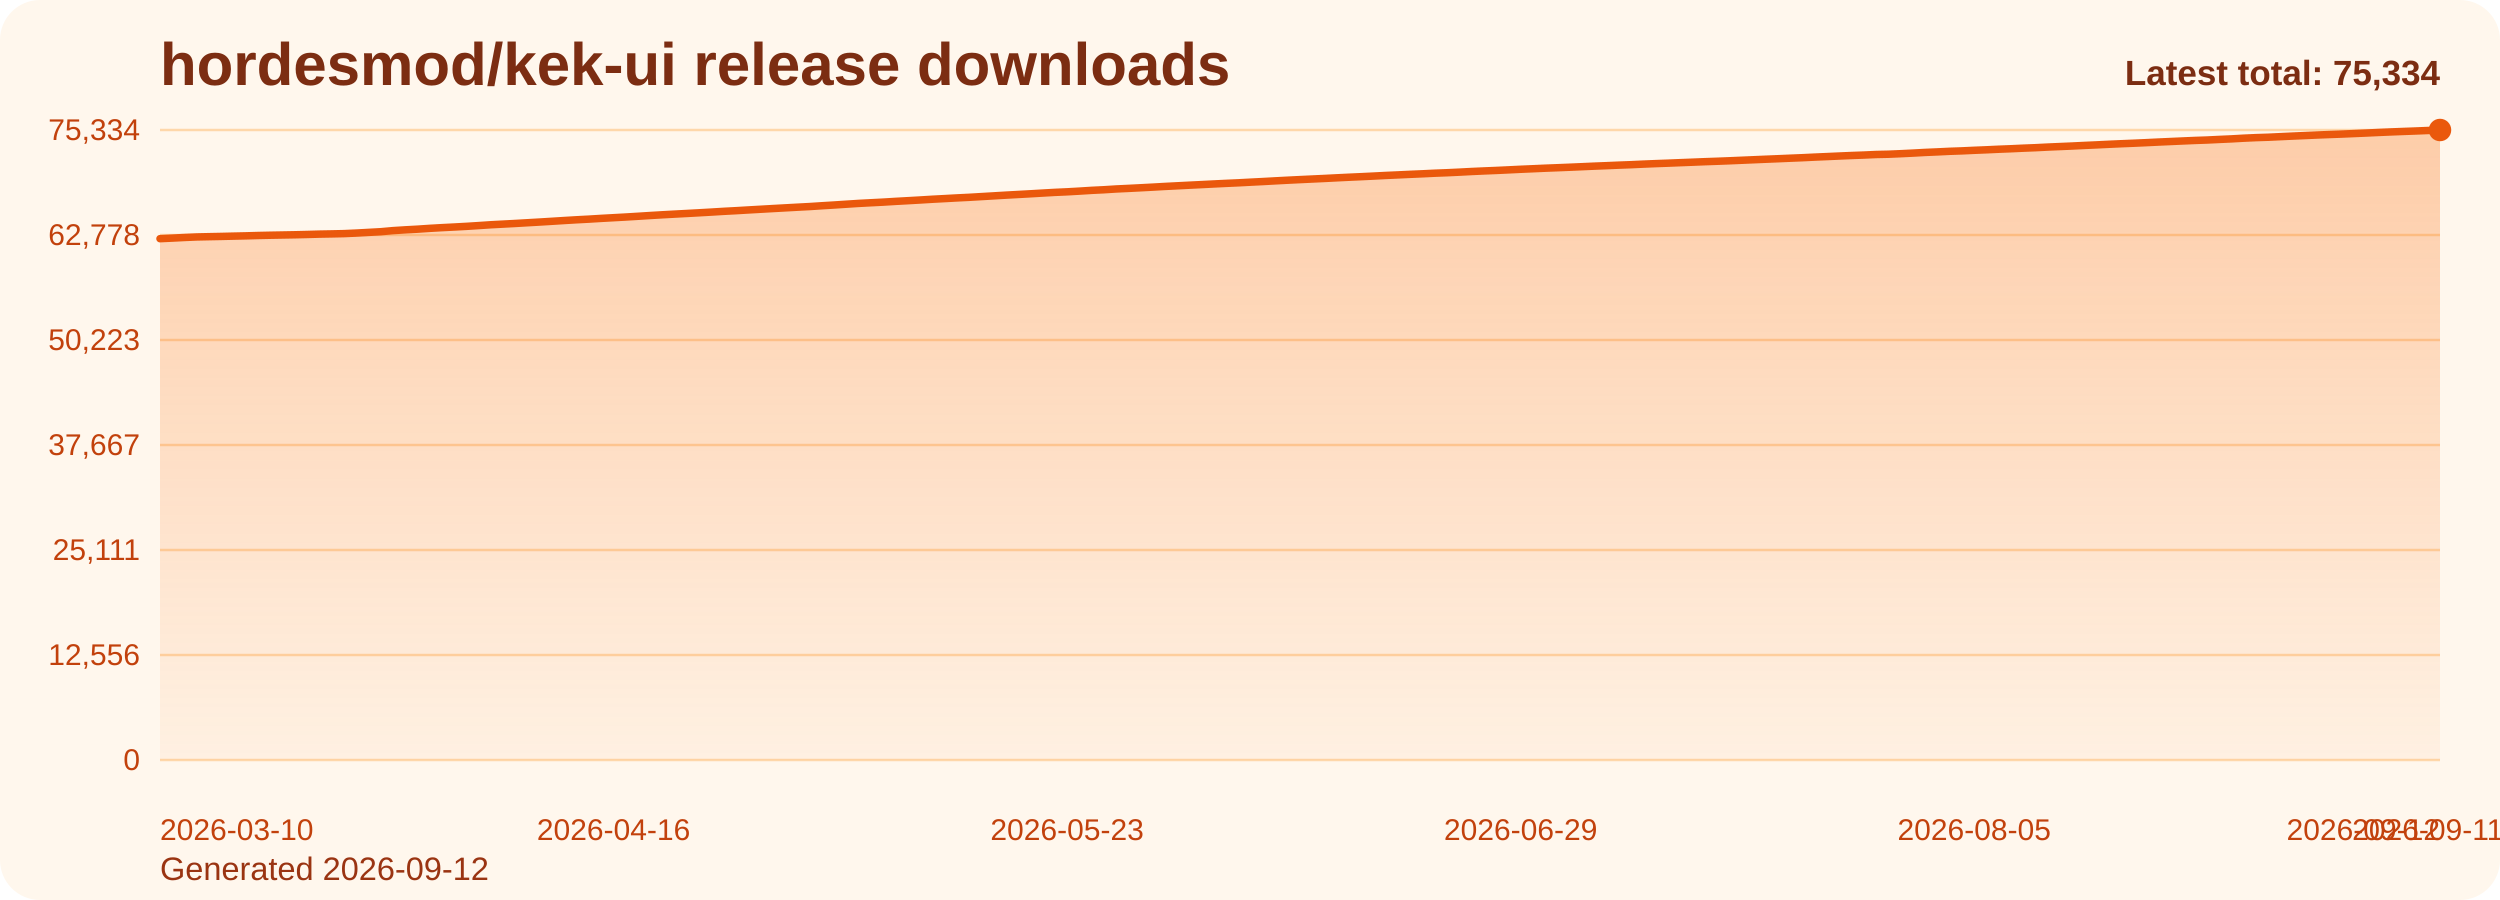
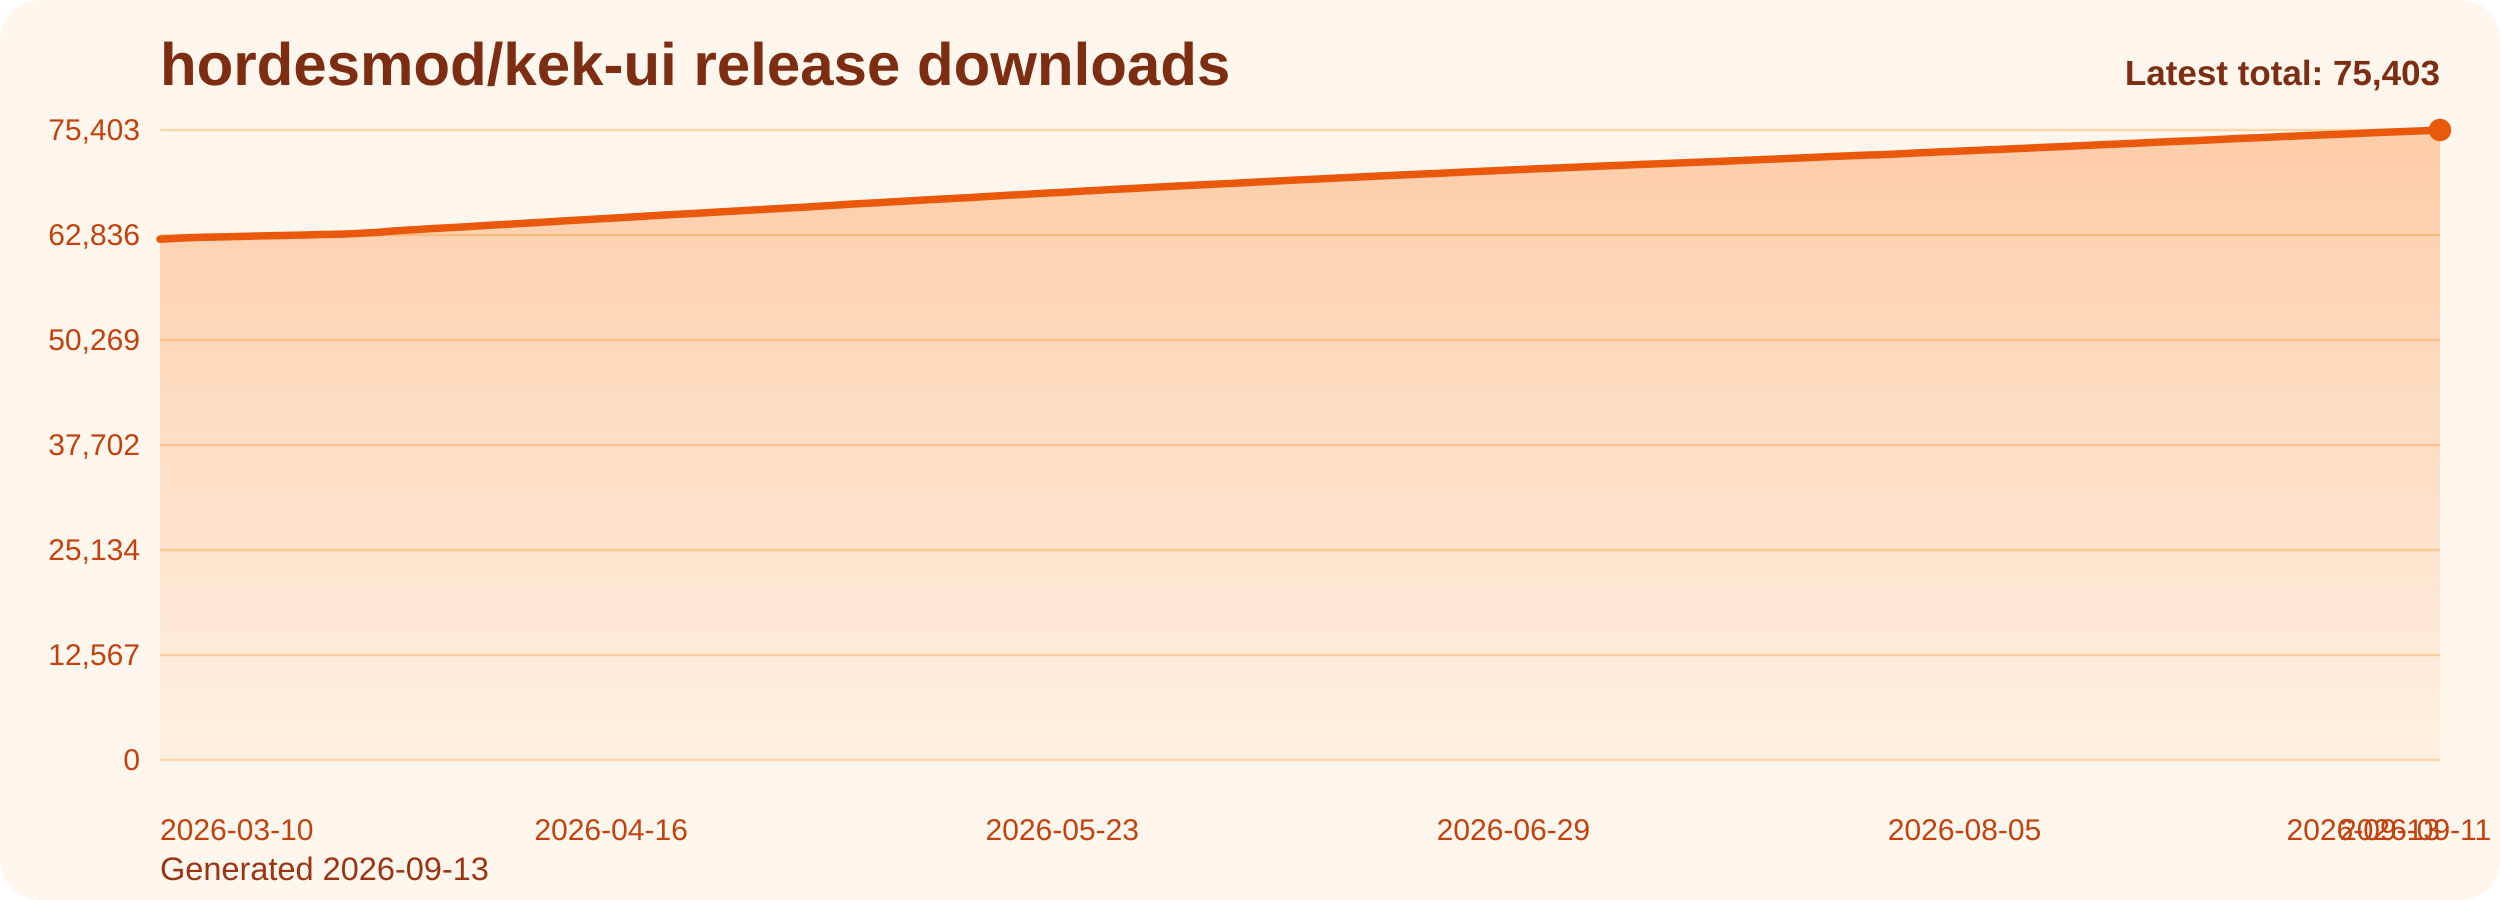
<svg xmlns="http://www.w3.org/2000/svg" viewBox="0 0 1000 360" role="img" aria-label="hordesmod/kek-ui release downloads chart">
  <defs>
    <linearGradient id="fill-total-trend-orange" x1="0" y1="0" x2="0" y2="1">
      <stop offset="0%" stop-color="#f97316" stop-opacity="0.32" />
      <stop offset="100%" stop-color="#f97316" stop-opacity="0.05" />
    </linearGradient>
    <style>
      .bg { fill: #fff7ed; }
      .title { font: 700 24px Arial, sans-serif; fill: #7c2d12; }
      .sub { font: 400 13px Arial, sans-serif; fill: #9a3412; }
      .grid { stroke: #fed7aa; stroke-width: 1; }
      .axis { font: 400 12px Arial, sans-serif; fill: #c2410c; }
      .line { fill: none; stroke: #ea580c; stroke-width: 3; stroke-linecap: round; stroke-linejoin: round; }
      .dot { fill: #ea580c; }
      .value { font: 600 11px Arial, sans-serif; fill: #9a3412; }
      .latest { font: 700 14px Arial, sans-serif; fill: #7c2d12; }
    </style>
  </defs>
  <rect class="bg" x="0" y="0" width="1000" height="360" rx="16" />
  <text class="title" x="64" y="34">hordesmod/kek-ui release downloads</text>
-   <text class="sub" x="64" y="352">Generated 2026-09-12</text>
+   <text class="sub" x="64" y="352">Generated 2026-09-13</text>
  <line x1="64" y1="52.00" x2="976" y2="52.00" class="grid" />
-   <text x="56" y="56.00" text-anchor="end" class="axis">75,334</text>
+   <text x="56" y="56.00" text-anchor="end" class="axis">75,403</text>
  <line x1="64" y1="94.00" x2="976" y2="94.00" class="grid" />
-   <text x="56" y="98.00" text-anchor="end" class="axis">62,778</text>
+   <text x="56" y="98.00" text-anchor="end" class="axis">62,836</text>
  <line x1="64" y1="136.00" x2="976" y2="136.00" class="grid" />
-   <text x="56" y="140.00" text-anchor="end" class="axis">50,223</text>
+   <text x="56" y="140.00" text-anchor="end" class="axis">50,269</text>
  <line x1="64" y1="178.00" x2="976" y2="178.00" class="grid" />
-   <text x="56" y="182.00" text-anchor="end" class="axis">37,667</text>
+   <text x="56" y="182.00" text-anchor="end" class="axis">37,702</text>
  <line x1="64" y1="220.00" x2="976" y2="220.00" class="grid" />
-   <text x="56" y="224.00" text-anchor="end" class="axis">25,111</text>
+   <text x="56" y="224.00" text-anchor="end" class="axis">25,134</text>
  <line x1="64" y1="262.00" x2="976" y2="262.00" class="grid" />
-   <text x="56" y="266.00" text-anchor="end" class="axis">12,556</text>
+   <text x="56" y="266.00" text-anchor="end" class="axis">12,567</text>
  <line x1="64" y1="304.00" x2="976" y2="304.00" class="grid" />
  <text x="56" y="308.00" text-anchor="end" class="axis">0</text>
-   <path d="M 64.00 304 L 64.00 95.47 L 68.90 95.24 L 73.81 94.99 L 78.71 94.78 L 83.61 94.67 L 88.52 94.57 L 93.42 94.45 L 98.32 94.34 L 103.23 94.20 L 108.13 94.09 L 113.03 94.00 L 117.94 93.91 L 122.84 93.79 L 127.74 93.65 L 132.65 93.56 L 137.55 93.45 L 142.45 93.23 L 147.35 92.96 L 152.26 92.69 L 157.16 92.25 L 162.06 91.94 L 166.97 91.67 L 171.87 91.34 L 176.77 91.06 L 181.68 90.81 L 186.58 90.54 L 191.48 90.23 L 196.39 89.90 L 201.29 89.64 L 206.19 89.38 L 211.10 89.09 L 216.00 88.81 L 220.90 88.51 L 225.81 88.20 L 230.71 87.91 L 235.61 87.65 L 240.52 87.35 L 245.42 87.08 L 250.32 86.81 L 255.23 86.51 L 260.13 86.20 L 265.03 85.91 L 269.94 85.64 L 274.84 85.38 L 279.74 85.11 L 284.65 84.83 L 289.55 84.53 L 294.45 84.27 L 299.35 83.98 L 304.26 83.70 L 309.16 83.42 L 314.06 83.15 L 318.97 82.88 L 323.87 82.62 L 328.77 82.30 L 333.68 82.00 L 338.58 81.68 L 343.48 81.36 L 348.39 81.10 L 353.29 80.85 L 358.19 80.55 L 363.10 80.28 L 368.00 80.00 L 372.90 79.70 L 377.81 79.44 L 382.71 79.17 L 387.61 78.93 L 392.52 78.64 L 397.42 78.35 L 402.32 78.06 L 407.23 77.79 L 412.13 77.52 L 417.03 77.23 L 421.94 76.95 L 426.84 76.73 L 431.74 76.45 L 436.65 76.14 L 441.55 75.90 L 446.45 75.59 L 451.35 75.36 L 456.26 75.11 L 461.16 74.85 L 466.06 74.57 L 470.97 74.32 L 475.87 74.07 L 480.77 73.83 L 485.68 73.58 L 490.58 73.34 L 495.48 73.12 L 500.39 72.86 L 505.29 72.61 L 510.19 72.34 L 515.10 72.08 L 520.00 71.84 L 524.90 71.61 L 529.81 71.38 L 534.71 71.13 L 539.61 70.89 L 544.52 70.67 L 549.42 70.43 L 554.32 70.18 L 559.23 69.96 L 564.13 69.73 L 569.03 69.52 L 573.94 69.28 L 578.84 69.09 L 583.74 68.86 L 588.65 68.60 L 593.55 68.38 L 598.45 68.18 L 603.35 67.95 L 608.26 67.71 L 613.16 67.50 L 618.06 67.28 L 622.97 67.09 L 627.87 66.89 L 632.77 66.68 L 637.68 66.46 L 642.58 66.27 L 647.48 66.06 L 652.39 65.88 L 657.29 65.65 L 662.19 65.45 L 667.10 65.27 L 672.00 65.07 L 676.90 64.88 L 681.81 64.68 L 686.71 64.51 L 691.61 64.32 L 696.52 64.11 L 701.42 63.90 L 706.32 63.69 L 711.23 63.49 L 716.13 63.28 L 721.03 63.08 L 725.94 62.84 L 730.84 62.63 L 735.74 62.41 L 740.65 62.20 L 745.55 62.02 L 750.45 61.80 L 755.35 61.69 L 760.26 61.48 L 765.16 61.24 L 770.06 60.97 L 774.97 60.76 L 779.87 60.52 L 784.77 60.35 L 789.68 60.12 L 794.58 59.92 L 799.48 59.69 L 804.39 59.50 L 809.29 59.27 L 814.19 59.08 L 819.10 58.83 L 824.00 58.62 L 828.90 58.41 L 833.81 58.17 L 838.71 57.95 L 843.61 57.71 L 848.52 57.49 L 853.42 57.29 L 858.32 57.07 L 863.23 56.83 L 868.13 56.61 L 873.03 56.39 L 877.94 56.18 L 882.84 56.01 L 887.74 55.77 L 892.65 55.55 L 897.55 55.27 L 902.45 55.05 L 907.35 54.89 L 912.26 54.66 L 917.16 54.43 L 922.06 54.22 L 926.97 54.00 L 931.87 53.81 L 936.77 53.63 L 941.68 53.42 L 946.58 53.21 L 951.48 52.98 L 956.39 52.77 L 961.29 52.58 L 966.19 52.40 L 971.10 52.20 L 976.00 52.00 L 976.00 304 Z" fill="url(#fill-total-trend-orange)" />
-   <polyline class="line" points="64.00,95.47 68.90,95.24 73.81,94.99 78.71,94.78 83.61,94.67 88.52,94.57 93.42,94.45 98.32,94.34 103.23,94.20 108.13,94.09 113.03,94.00 117.94,93.91 122.84,93.79 127.74,93.65 132.65,93.56 137.55,93.45 142.45,93.23 147.35,92.96 152.26,92.69 157.16,92.25 162.06,91.94 166.97,91.67 171.87,91.34 176.77,91.06 181.68,90.81 186.58,90.54 191.48,90.23 196.39,89.90 201.29,89.64 206.19,89.38 211.10,89.09 216.00,88.81 220.90,88.51 225.81,88.20 230.71,87.91 235.61,87.65 240.52,87.35 245.42,87.08 250.32,86.81 255.23,86.51 260.13,86.20 265.03,85.91 269.94,85.64 274.84,85.38 279.74,85.11 284.65,84.83 289.55,84.53 294.45,84.27 299.35,83.98 304.26,83.70 309.16,83.42 314.06,83.15 318.97,82.88 323.87,82.62 328.77,82.30 333.68,82.00 338.58,81.68 343.48,81.36 348.39,81.10 353.29,80.85 358.19,80.55 363.10,80.28 368.00,80.00 372.90,79.70 377.81,79.44 382.71,79.17 387.61,78.93 392.52,78.64 397.42,78.35 402.32,78.06 407.23,77.79 412.13,77.52 417.03,77.23 421.94,76.95 426.84,76.73 431.74,76.45 436.65,76.14 441.55,75.90 446.45,75.59 451.35,75.36 456.26,75.11 461.16,74.85 466.06,74.57 470.97,74.32 475.87,74.07 480.77,73.83 485.68,73.58 490.58,73.34 495.48,73.12 500.39,72.86 505.29,72.61 510.19,72.34 515.10,72.08 520.00,71.84 524.90,71.61 529.81,71.38 534.71,71.13 539.61,70.89 544.52,70.67 549.42,70.43 554.32,70.18 559.23,69.96 564.13,69.73 569.03,69.52 573.94,69.28 578.84,69.09 583.74,68.86 588.65,68.60 593.55,68.38 598.45,68.18 603.35,67.95 608.26,67.71 613.16,67.50 618.06,67.28 622.97,67.09 627.87,66.89 632.77,66.68 637.68,66.46 642.58,66.27 647.48,66.06 652.39,65.88 657.29,65.65 662.19,65.45 667.10,65.27 672.00,65.07 676.90,64.88 681.81,64.68 686.71,64.51 691.61,64.32 696.52,64.11 701.42,63.90 706.32,63.69 711.23,63.49 716.13,63.28 721.03,63.08 725.94,62.84 730.84,62.63 735.74,62.41 740.65,62.20 745.55,62.02 750.45,61.80 755.35,61.69 760.26,61.48 765.16,61.24 770.06,60.97 774.97,60.76 779.87,60.52 784.77,60.35 789.68,60.12 794.58,59.92 799.48,59.69 804.39,59.50 809.29,59.27 814.19,59.08 819.10,58.83 824.00,58.62 828.90,58.41 833.81,58.17 838.71,57.95 843.61,57.71 848.52,57.49 853.42,57.29 858.32,57.07 863.23,56.83 868.13,56.61 873.03,56.39 877.94,56.18 882.84,56.01 887.74,55.77 892.65,55.55 897.55,55.27 902.45,55.05 907.35,54.89 912.26,54.66 917.16,54.43 922.06,54.22 926.97,54.00 931.87,53.81 936.77,53.63 941.68,53.42 946.58,53.21 951.48,52.98 956.39,52.77 961.29,52.58 966.19,52.40 971.10,52.20 976.00,52.00" />
+   <path d="M 64.00 304 L 64.00 95.66 L 68.88 95.43 L 73.75 95.18 L 78.63 94.97 L 83.51 94.86 L 88.39 94.76 L 93.26 94.64 L 98.14 94.53 L 103.02 94.39 L 107.89 94.29 L 112.77 94.20 L 117.65 94.10 L 122.52 93.99 L 127.40 93.84 L 132.28 93.75 L 137.16 93.64 L 142.03 93.42 L 146.91 93.16 L 151.79 92.89 L 156.66 92.45 L 161.54 92.13 L 166.42 91.86 L 171.29 91.53 L 176.17 91.26 L 181.05 91.01 L 185.93 90.73 L 190.80 90.43 L 195.68 90.10 L 200.56 89.84 L 205.43 89.57 L 210.31 89.28 L 215.19 89.01 L 220.06 88.71 L 224.94 88.39 L 229.82 88.11 L 234.70 87.85 L 239.57 87.55 L 244.45 87.28 L 249.33 87.00 L 254.20 86.71 L 259.08 86.40 L 263.96 86.11 L 268.83 85.83 L 273.71 85.58 L 278.59 85.31 L 283.47 85.03 L 288.34 84.74 L 293.22 84.47 L 298.10 84.18 L 302.97 83.91 L 307.85 83.62 L 312.73 83.36 L 317.60 83.08 L 322.48 82.82 L 327.36 82.50 L 332.24 82.21 L 337.11 81.88 L 341.99 81.56 L 346.87 81.30 L 351.74 81.05 L 356.62 80.75 L 361.50 80.48 L 366.37 80.20 L 371.25 79.91 L 376.13 79.65 L 381.01 79.38 L 385.88 79.14 L 390.76 78.85 L 395.64 78.55 L 400.51 78.26 L 405.39 77.99 L 410.27 77.73 L 415.14 77.44 L 420.02 77.16 L 424.90 76.94 L 429.78 76.65 L 434.65 76.35 L 439.53 76.11 L 444.41 75.80 L 449.28 75.57 L 454.16 75.32 L 459.04 75.06 L 463.91 74.78 L 468.79 74.53 L 473.67 74.28 L 478.55 74.04 L 483.42 73.79 L 488.30 73.55 L 493.18 73.33 L 498.05 73.07 L 502.93 72.82 L 507.81 72.55 L 512.68 72.30 L 517.56 72.05 L 522.44 71.82 L 527.32 71.60 L 532.19 71.34 L 537.07 71.11 L 541.95 70.88 L 546.82 70.65 L 551.70 70.39 L 556.58 70.17 L 561.45 69.95 L 566.33 69.74 L 571.21 69.50 L 576.09 69.31 L 580.96 69.07 L 585.84 68.81 L 590.72 68.60 L 595.59 68.39 L 600.47 68.17 L 605.35 67.93 L 610.22 67.72 L 615.10 67.50 L 619.98 67.31 L 624.86 67.10 L 629.73 66.90 L 634.61 66.68 L 639.49 66.48 L 644.36 66.28 L 649.24 66.09 L 654.12 65.87 L 658.99 65.67 L 663.87 65.49 L 668.75 65.29 L 673.63 65.10 L 678.50 64.90 L 683.38 64.73 L 688.26 64.54 L 693.13 64.33 L 698.01 64.12 L 702.89 63.91 L 707.76 63.71 L 712.64 63.50 L 717.52 63.30 L 722.40 63.07 L 727.27 62.85 L 732.15 62.63 L 737.03 62.42 L 741.90 62.24 L 746.78 62.03 L 751.66 61.91 L 756.53 61.70 L 761.41 61.46 L 766.29 61.19 L 771.17 60.98 L 776.04 60.74 L 780.92 60.57 L 785.80 60.35 L 790.67 60.14 L 795.55 59.91 L 800.43 59.73 L 805.30 59.50 L 810.18 59.30 L 815.06 59.06 L 819.94 58.84 L 824.81 58.64 L 829.69 58.39 L 834.57 58.17 L 839.44 57.94 L 844.32 57.72 L 849.20 57.51 L 854.07 57.30 L 858.95 57.05 L 863.83 56.84 L 868.71 56.62 L 873.58 56.41 L 878.46 56.24 L 883.34 55.99 L 888.21 55.77 L 893.09 55.50 L 897.97 55.28 L 902.84 55.11 L 907.72 54.89 L 912.60 54.65 L 917.48 54.45 L 922.35 54.23 L 927.23 54.04 L 932.11 53.85 L 936.98 53.65 L 941.86 53.44 L 946.74 53.21 L 951.61 53.00 L 956.49 52.81 L 961.37 52.63 L 966.25 52.43 L 971.12 52.23 L 976.00 52.00 L 976.00 304 Z" fill="url(#fill-total-trend-orange)" />
+   <polyline class="line" points="64.00,95.66 68.88,95.43 73.75,95.18 78.63,94.97 83.51,94.86 88.39,94.76 93.26,94.64 98.14,94.53 103.02,94.39 107.89,94.29 112.77,94.20 117.65,94.10 122.52,93.99 127.40,93.84 132.28,93.75 137.16,93.64 142.03,93.42 146.91,93.16 151.79,92.89 156.66,92.45 161.54,92.13 166.42,91.86 171.29,91.53 176.17,91.26 181.05,91.01 185.93,90.73 190.80,90.43 195.68,90.10 200.56,89.84 205.43,89.57 210.31,89.28 215.19,89.01 220.06,88.71 224.94,88.39 229.82,88.11 234.70,87.85 239.57,87.55 244.45,87.28 249.33,87.00 254.20,86.71 259.08,86.40 263.96,86.11 268.83,85.83 273.71,85.58 278.59,85.31 283.47,85.03 288.34,84.74 293.22,84.47 298.10,84.18 302.97,83.91 307.85,83.62 312.73,83.36 317.60,83.08 322.48,82.82 327.36,82.50 332.24,82.21 337.11,81.88 341.99,81.56 346.87,81.30 351.74,81.05 356.62,80.75 361.50,80.48 366.37,80.20 371.25,79.91 376.13,79.65 381.01,79.38 385.88,79.14 390.76,78.85 395.64,78.55 400.51,78.26 405.39,77.99 410.27,77.73 415.14,77.44 420.02,77.16 424.90,76.94 429.78,76.65 434.65,76.35 439.53,76.11 444.41,75.80 449.28,75.57 454.16,75.32 459.04,75.06 463.91,74.78 468.79,74.53 473.67,74.28 478.55,74.04 483.42,73.79 488.30,73.55 493.18,73.33 498.05,73.07 502.93,72.82 507.81,72.55 512.68,72.30 517.56,72.05 522.44,71.82 527.32,71.60 532.19,71.34 537.07,71.11 541.95,70.88 546.82,70.65 551.70,70.39 556.58,70.17 561.45,69.95 566.33,69.74 571.21,69.50 576.09,69.31 580.96,69.07 585.84,68.81 590.72,68.60 595.59,68.39 600.47,68.17 605.35,67.93 610.22,67.72 615.10,67.50 619.98,67.31 624.86,67.10 629.73,66.90 634.61,66.68 639.49,66.48 644.36,66.28 649.24,66.09 654.12,65.87 658.99,65.67 663.87,65.49 668.75,65.29 673.63,65.10 678.50,64.90 683.38,64.73 688.26,64.54 693.13,64.33 698.01,64.12 702.89,63.91 707.76,63.71 712.64,63.50 717.52,63.30 722.40,63.07 727.27,62.85 732.15,62.63 737.03,62.42 741.90,62.24 746.78,62.03 751.66,61.91 756.53,61.70 761.41,61.46 766.29,61.19 771.17,60.98 776.04,60.74 780.92,60.57 785.80,60.35 790.67,60.14 795.55,59.91 800.43,59.73 805.30,59.50 810.18,59.30 815.06,59.06 819.94,58.84 824.81,58.64 829.69,58.39 834.57,58.17 839.44,57.94 844.32,57.72 849.20,57.51 854.07,57.30 858.95,57.05 863.83,56.84 868.71,56.62 873.58,56.41 878.46,56.24 883.34,55.99 888.21,55.77 893.09,55.50 897.97,55.28 902.84,55.11 907.72,54.89 912.60,54.65 917.48,54.45 922.35,54.23 927.23,54.04 932.11,53.85 936.98,53.65 941.86,53.44 946.74,53.21 951.61,53.00 956.49,52.81 961.37,52.63 966.25,52.43 971.12,52.23 976.00,52.00" />
  <circle class="dot" cx="976.00" cy="52.00" r="4.5" />
  <text class="axis" x="64.00" y="336" text-anchor="start">2026-03-10</text>
-   <text class="axis" x="245.42" y="336" text-anchor="middle">2026-04-16</text>
-   <text class="axis" x="426.84" y="336" text-anchor="middle">2026-05-23</text>
-   <text class="axis" x="608.26" y="336" text-anchor="middle">2026-06-29</text>
-   <text class="axis" x="789.68" y="336" text-anchor="middle">2026-08-05</text>
-   <text class="axis" x="971.10" y="336" text-anchor="middle">2026-09-11</text>
-   <text class="axis" x="976.00" y="336" text-anchor="end">2026-09-12</text>
-   <text class="latest" x="976" y="34" text-anchor="end">Latest total: 75,334</text>
+   <text class="axis" x="244.45" y="336" text-anchor="middle">2026-04-16</text>
+   <text class="axis" x="424.90" y="336" text-anchor="middle">2026-05-23</text>
+   <text class="axis" x="605.35" y="336" text-anchor="middle">2026-06-29</text>
+   <text class="axis" x="785.80" y="336" text-anchor="middle">2026-08-05</text>
+   <text class="axis" x="966.25" y="336" text-anchor="middle">2026-09-11</text>
+   <text class="axis" x="976.00" y="336" text-anchor="end">2026-09-13</text>
+   <text class="latest" x="976" y="34" text-anchor="end">Latest total: 75,403</text>
</svg>
